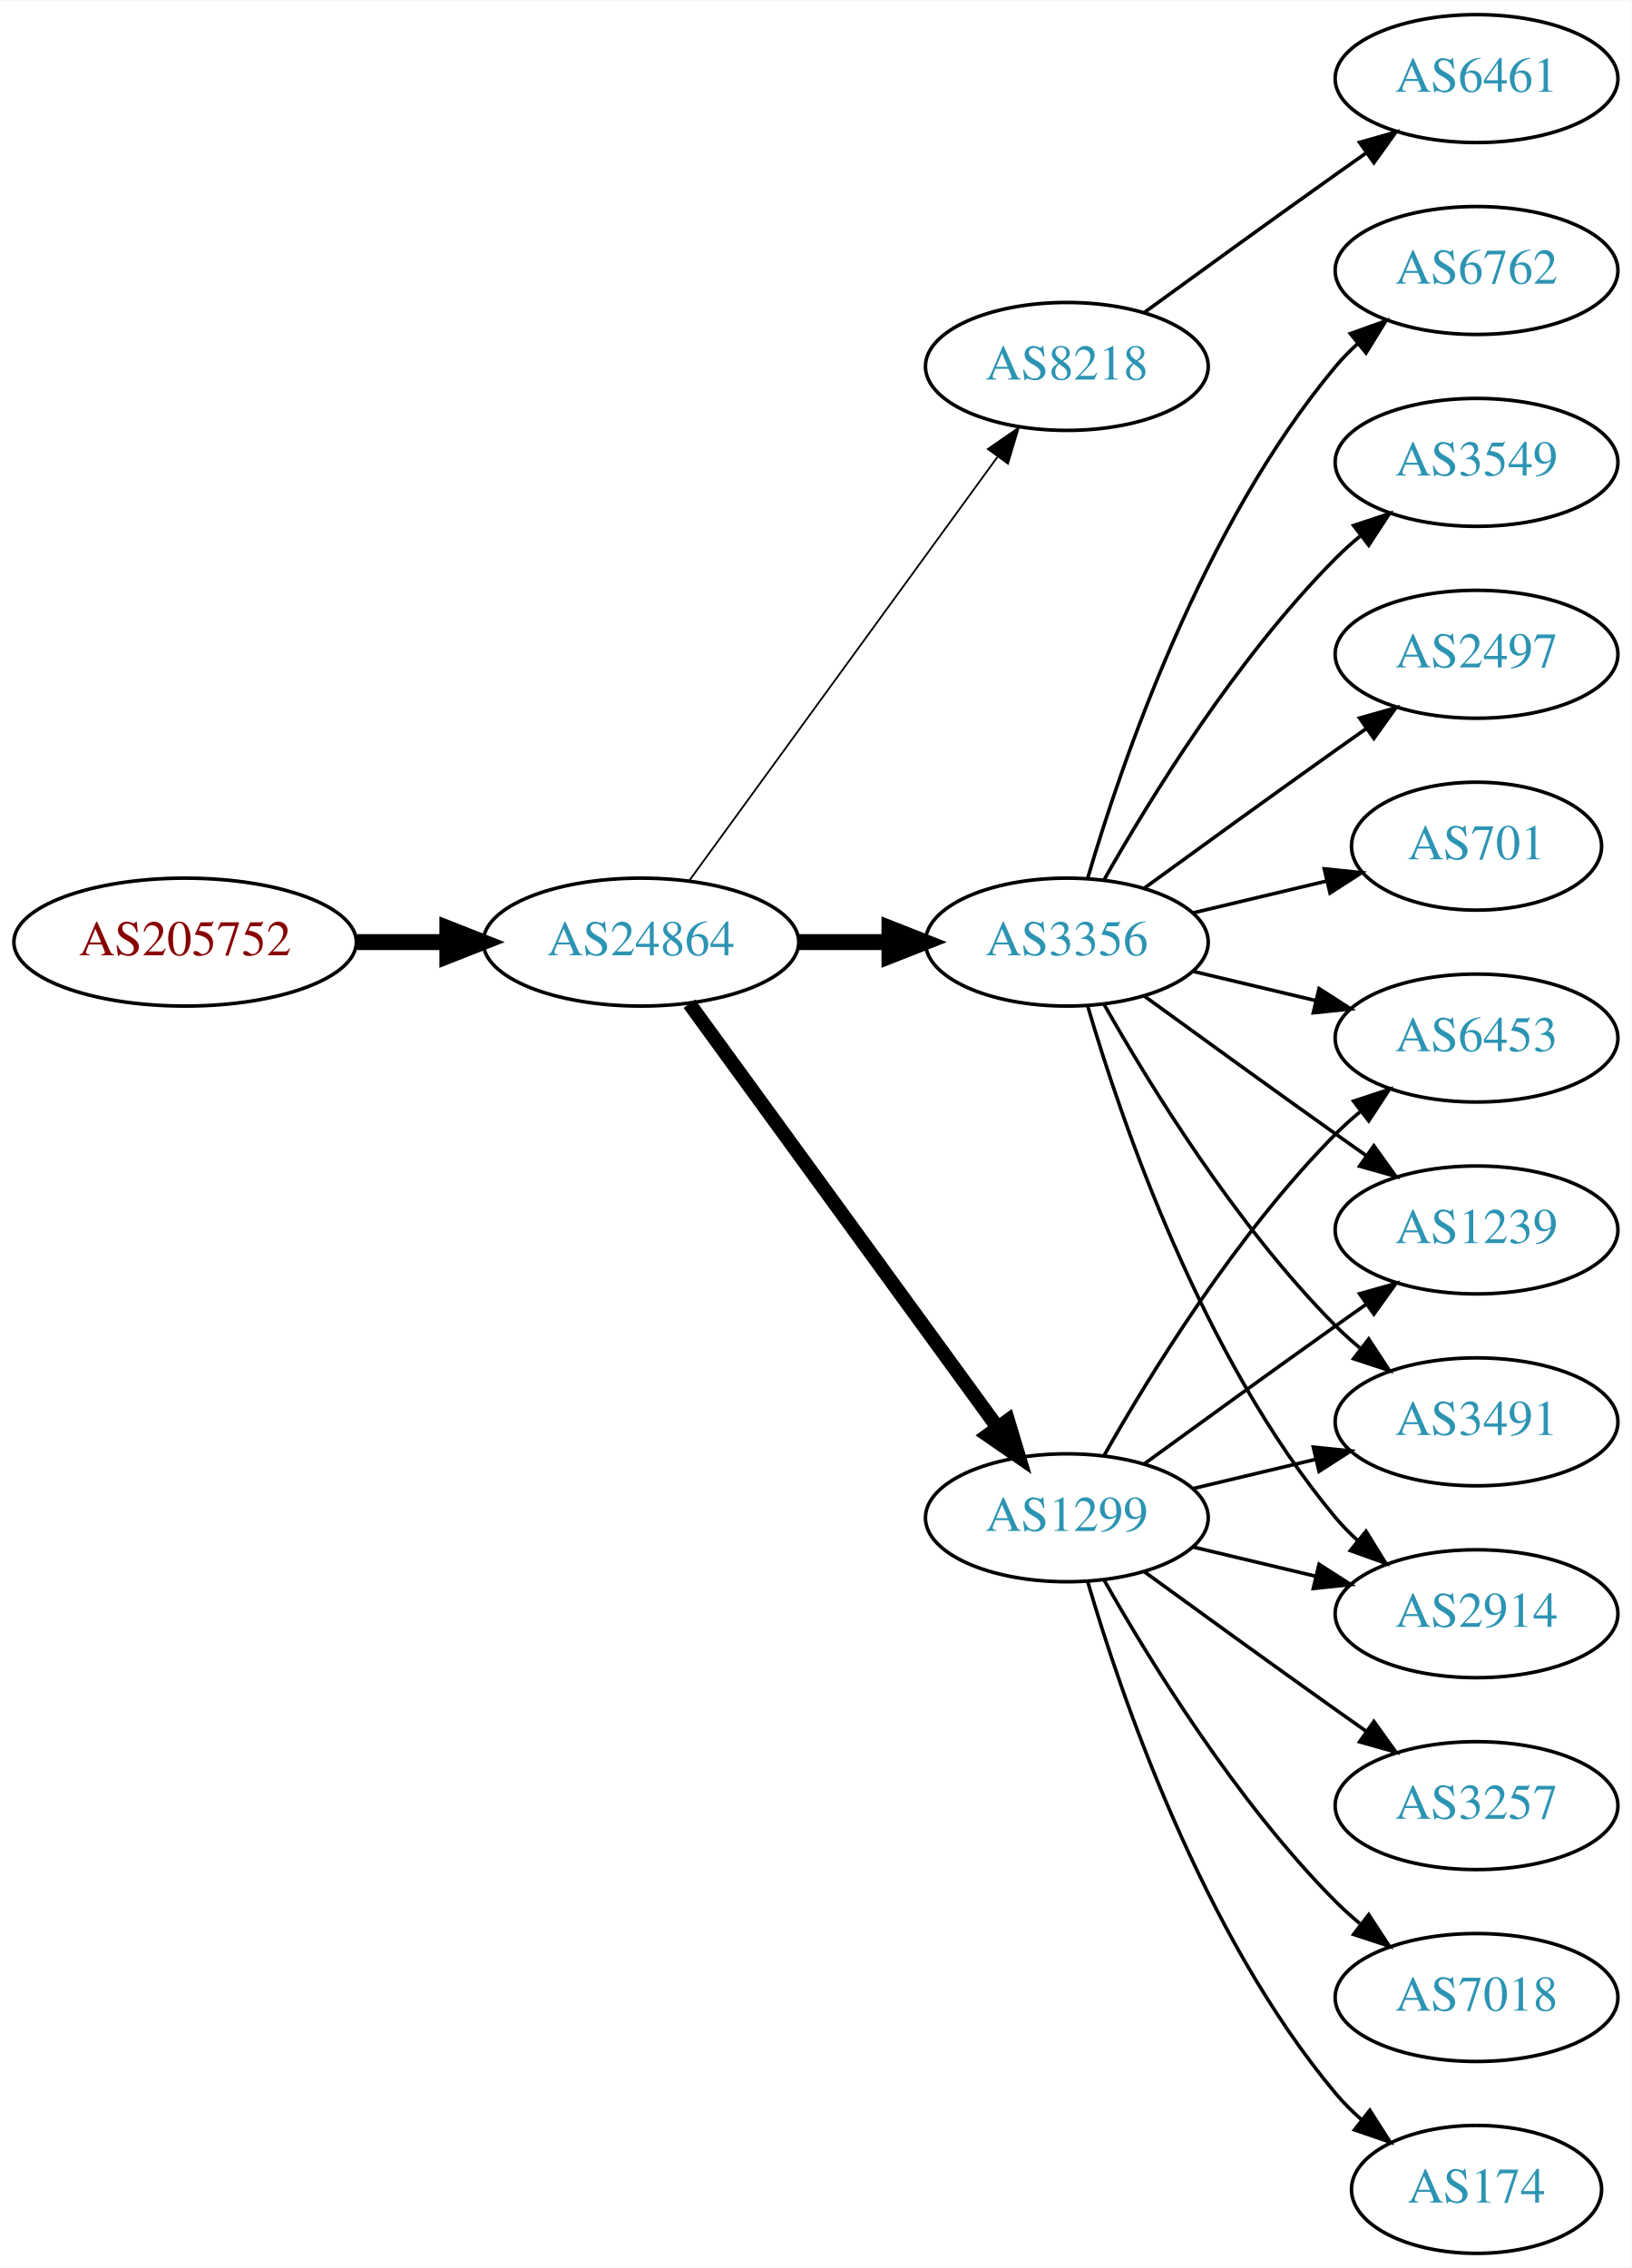
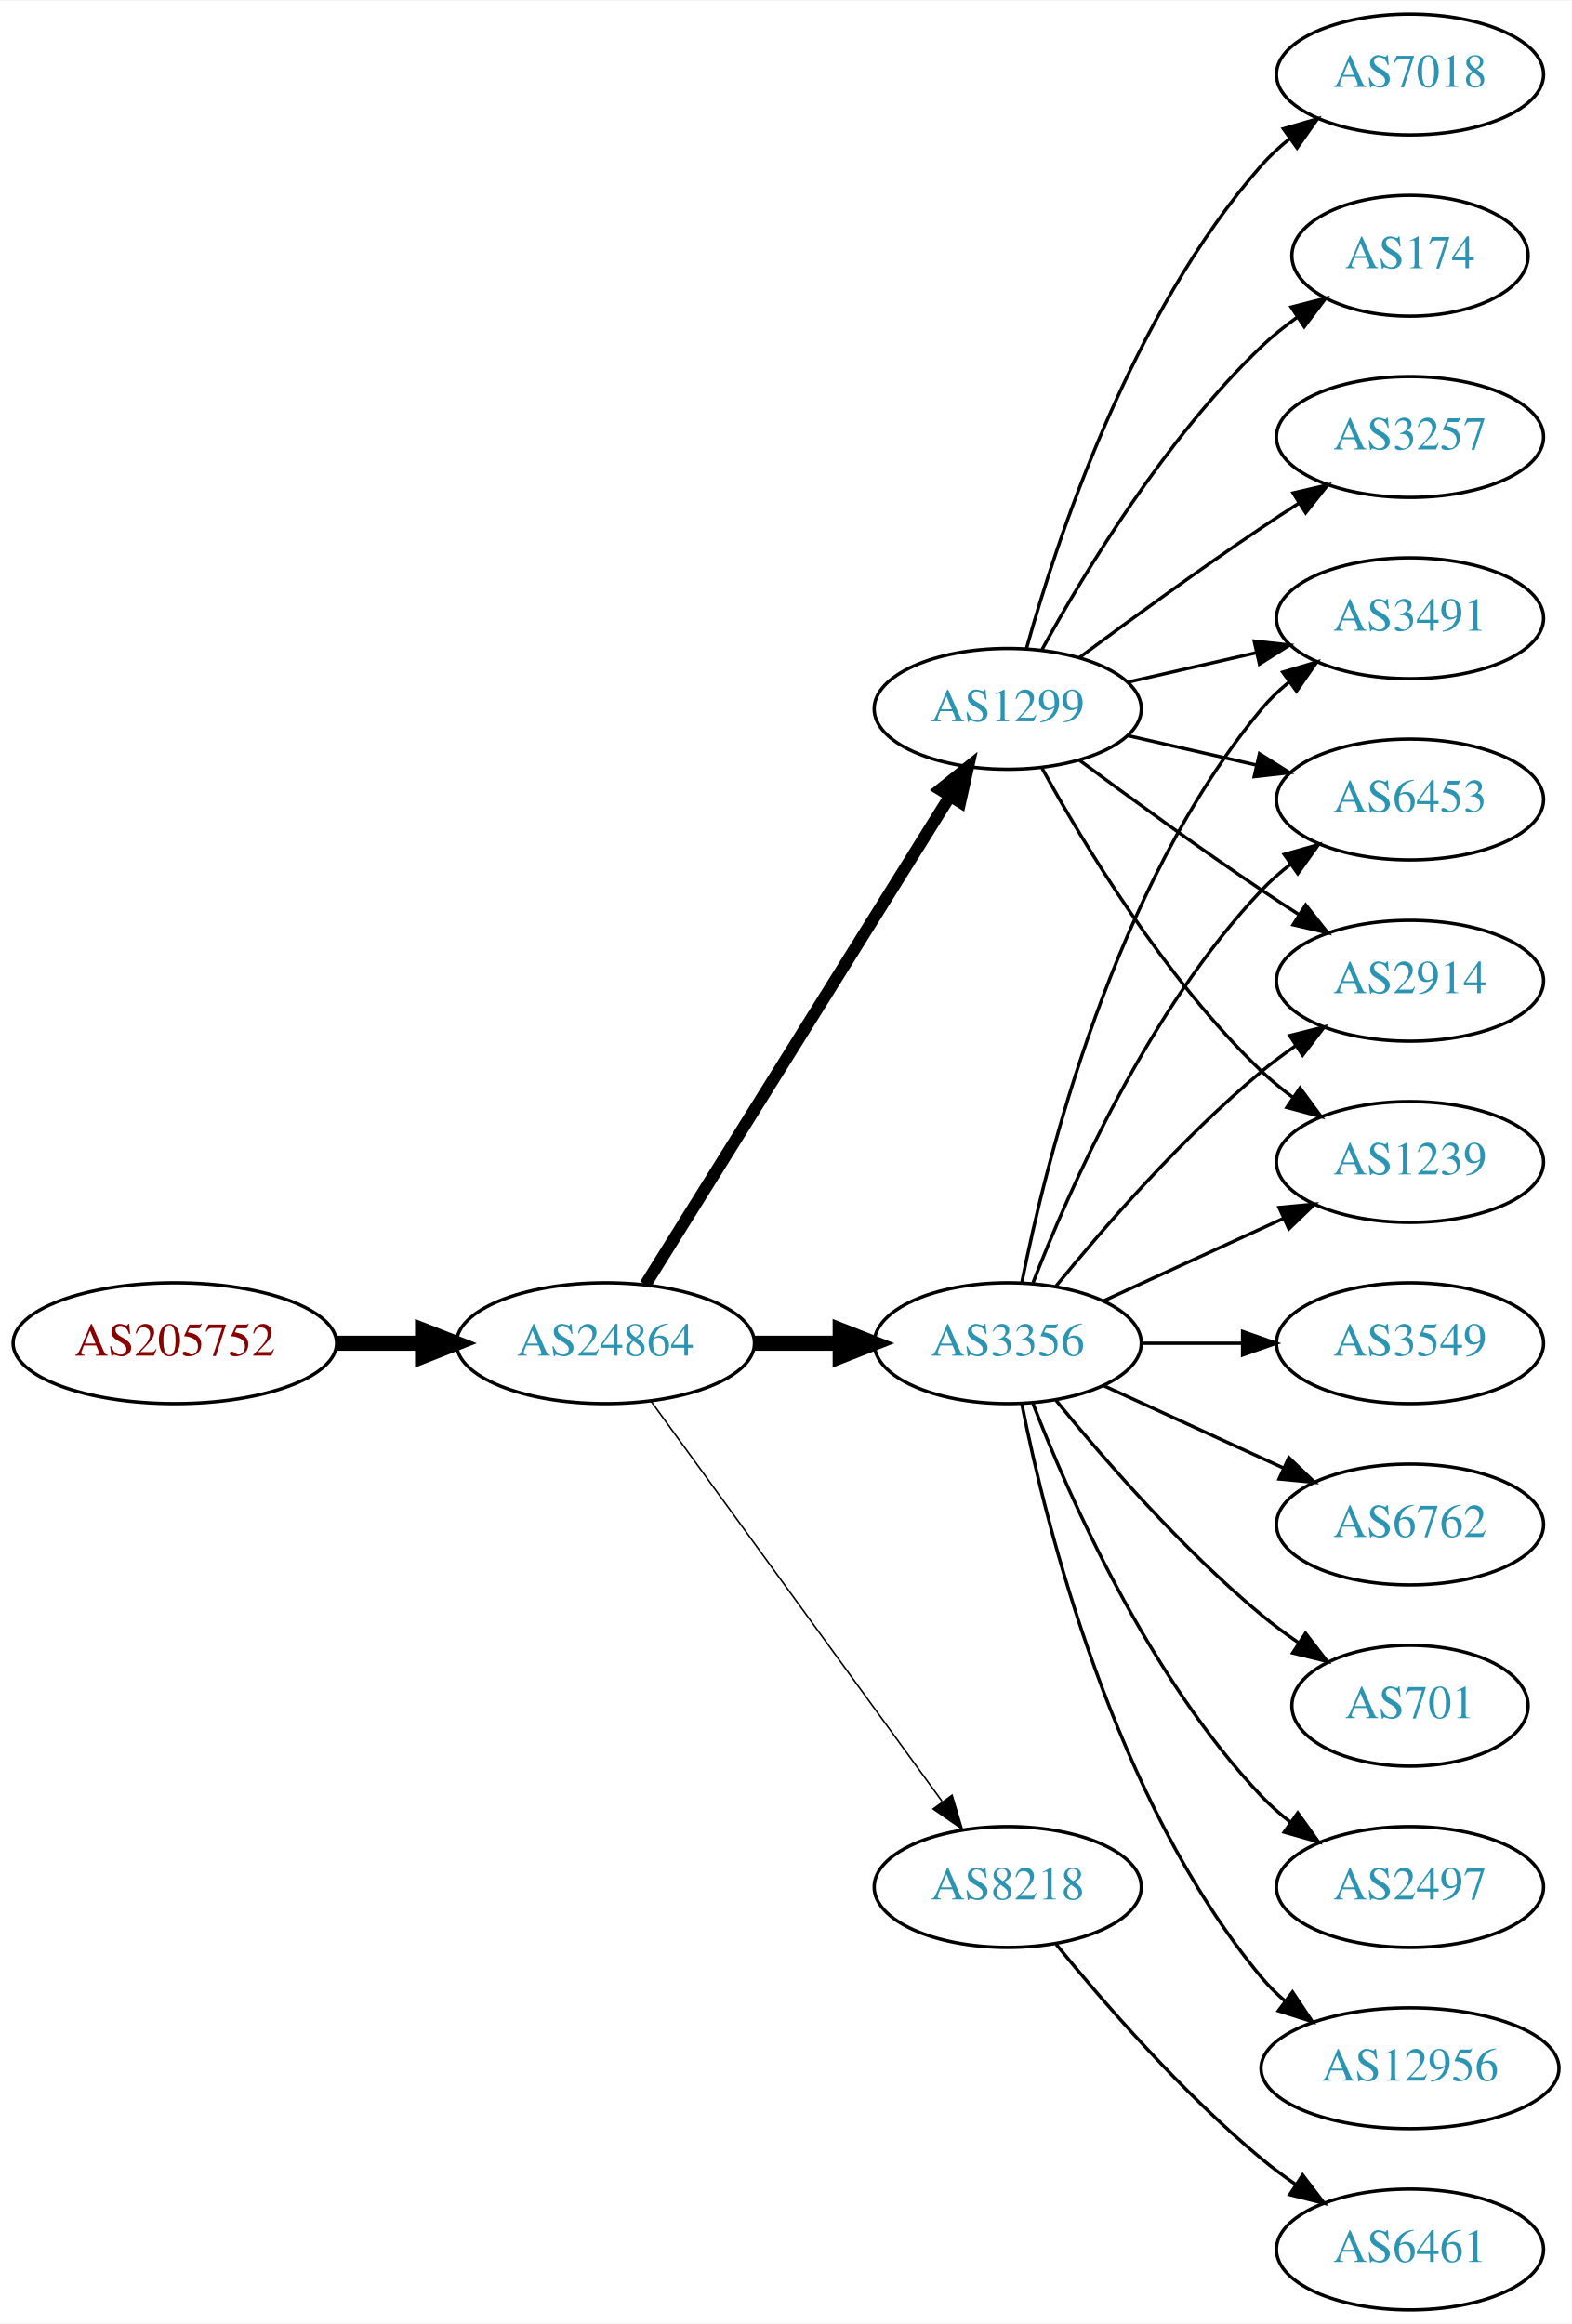
- <svg xmlns="http://www.w3.org/2000/svg" xmlns:xlink="http://www.w3.org/1999/xlink" width="459pt" height="638pt" viewBox="0.00 0.00 459.17 638.00">
-   <g id="graph0" class="graph" transform="scale(1 1) rotate(0) translate(4 634)">
-     <polygon fill="white" stroke="none" points="-4,4 -4,-634 455.17,-634 455.17,4 -4,4" />
+ <svg xmlns="http://www.w3.org/2000/svg" xmlns:xlink="http://www.w3.org/1999/xlink" width="468pt" height="692pt" viewBox="0.00 0.00 468.27 692.00">
+   <g id="graph0" class="graph" transform="scale(1 1) rotate(0) translate(4 688)">
+     <polygon fill="white" stroke="none" points="-4,4 -4,-688 464.269,-688 464.269,4 -4,4" />
    <g id="node1" class="node">
      <g id="a_node1">
        <a xlink:href="/asn/205752" xlink:title="AS205752 ~ S&amp;T AG [AT]">
-           <ellipse fill="#ffffff" stroke="black" cx="48.096" cy="-369" rx="48.192" ry="18" />
-           <text text-anchor="middle" x="48.096" y="-365.3" font-family="Times,serif" font-size="14.00" fill="#880000">AS205752</text>
+           <ellipse fill="#ffffff" stroke="black" cx="48.096" cy="-288" rx="48.192" ry="18" />
+           <text text-anchor="middle" x="48.096" y="-284.3" font-family="Times,serif" font-size="14.00" fill="#880000">AS205752</text>
        </a>
      </g>
    </g>
    <g id="node2" class="node">
      <g id="a_node2">
        <a xlink:href="/asn/24864" xlink:title="AS24864 ~ Raiffeisen Informatik GmbH [AT]">
-           <ellipse fill="#ffffff" stroke="black" cx="176.388" cy="-369" rx="44.393" ry="18" />
-           <text text-anchor="middle" x="176.388" y="-365.3" font-family="Times,serif" font-size="14.00" fill="#2c94b3">AS24864</text>
+           <ellipse fill="#ffffff" stroke="black" cx="176.388" cy="-288" rx="44.393" ry="18" />
+           <text text-anchor="middle" x="176.388" y="-284.3" font-family="Times,serif" font-size="14.00" fill="#2c94b3">AS24864</text>
        </a>
      </g>
    </g>
    <g id="edge1" class="edge">
-       <path fill="none" stroke="black" stroke-width="4.5" d="M96.481,-369C104.742,-369 113.386,-369 121.799,-369" />
-       <polygon fill="black" stroke="black" stroke-width="4.5" points="121.904,-372.938 131.904,-369 121.904,-365.063 121.904,-372.938" />
+       <path fill="none" stroke="black" stroke-width="4.5" d="M96.481,-288C104.742,-288 113.386,-288 121.799,-288" />
+       <polygon fill="black" stroke="black" stroke-width="4.5" points="121.904,-291.938 131.904,-288 121.904,-284.063 121.904,-291.938" />
    </g>
    <g id="node3" class="node">
      <g id="a_node3">
-         <a xlink:href="/asn/8218" xlink:title="AS8218 ~ legacy Neotelecoms [FR]">
-           <ellipse fill="#ffffff" stroke="black" cx="296.23" cy="-531" rx="39.794" ry="18" />
-           <text text-anchor="middle" x="296.23" y="-527.3" font-family="Times,serif" font-size="14.00" fill="#2c94b3">AS8218</text>
+         <a xlink:href="/asn/3356" xlink:title="AS3356 ~ Level 3 Parent, LLC [US]">
+           <ellipse fill="#ffffff" stroke="black" cx="296.23" cy="-288" rx="39.794" ry="18" />
+           <text text-anchor="middle" x="296.23" y="-284.3" font-family="Times,serif" font-size="14.00" fill="#2c94b3">AS3356</text>
        </a>
      </g>
    </g>
    <g id="edge2" class="edge">
-       <path fill="none" stroke="black" stroke-width="0.5" d="M189.999,-386.337C210.82,-414.96 252.482,-472.233 276.671,-505.486" />
-       <polygon fill="black" stroke="black" stroke-width="0.5" points="273.997,-507.76 282.71,-513.788 279.657,-503.642 273.997,-507.76" />
+       <path fill="none" stroke="black" stroke-width="4.5" d="M220.599,-288C228.911,-288 237.674,-288 246.156,-288" />
+       <polygon fill="black" stroke="black" stroke-width="4.5" points="246.315,-291.938 256.315,-288 246.315,-284.063 246.315,-291.938" />
    </g>
    <g id="node4" class="node">
      <g id="a_node4">
-         <a xlink:href="/asn/1299" xlink:title="AS1299 ~ Telia Carrier [EU]">
-           <ellipse fill="#ffffff" stroke="black" cx="296.23" cy="-207" rx="39.794" ry="18" />
-           <text text-anchor="middle" x="296.23" y="-203.3" font-family="Times,serif" font-size="14.00" fill="#2c94b3">AS1299</text>
+         <a xlink:href="/asn/8218" xlink:title="AS8218 ~ legacy Neotelecoms [FR]">
+           <ellipse fill="#ffffff" stroke="black" cx="296.23" cy="-126" rx="39.794" ry="18" />
+           <text text-anchor="middle" x="296.23" y="-122.3" font-family="Times,serif" font-size="14.00" fill="#2c94b3">AS8218</text>
        </a>
      </g>
    </g>
    <g id="edge3" class="edge">
-       <path fill="none" stroke="black" stroke-width="4" d="M189.999,-351.663C210.82,-323.04 252.482,-265.767 276.671,-232.514" />
-       <polygon fill="black" stroke="black" stroke-width="4" points="279.657,-234.358 282.71,-224.212 273.997,-230.24 279.657,-234.358" />
+       <path fill="none" stroke="black" stroke-width="0.45" d="M189.999,-270.663C210.82,-242.04 252.482,-184.767 276.671,-151.514" />
+       <polygon fill="black" stroke="black" stroke-width="0.45" points="279.657,-153.358 282.71,-143.212 273.997,-149.24 279.657,-153.358" />
    </g>
    <g id="node5" class="node">
      <g id="a_node5">
-         <a xlink:href="/asn/3356" xlink:title="AS3356 ~ Level 3 Parent, LLC [US]">
-           <ellipse fill="#ffffff" stroke="black" cx="296.23" cy="-369" rx="39.794" ry="18" />
-           <text text-anchor="middle" x="296.23" y="-365.3" font-family="Times,serif" font-size="14.00" fill="#2c94b3">AS3356</text>
+         <a xlink:href="/asn/1299" xlink:title="AS1299 ~ Telia Carrier [EU]">
+           <ellipse fill="#ffffff" stroke="black" cx="296.23" cy="-477" rx="39.794" ry="18" />
+           <text text-anchor="middle" x="296.23" y="-473.3" font-family="Times,serif" font-size="14.00" fill="#2c94b3">AS1299</text>
        </a>
      </g>
    </g>
    <g id="edge4" class="edge">
-       <path fill="none" stroke="black" stroke-width="4.5" d="M220.599,-369C228.911,-369 237.674,-369 246.156,-369" />
-       <polygon fill="black" stroke="black" stroke-width="4.5" points="246.315,-372.938 256.315,-369 246.315,-365.063 246.315,-372.938" />
+       <path fill="none" stroke="black" stroke-width="3.6" d="M188.263,-305.442C209.046,-338.775 254.507,-411.686 278.935,-450.866" />
+       <polygon fill="black" stroke="black" stroke-width="3.6" points="276.12,-452.966 284.381,-459.6 282.06,-449.263 276.12,-452.966" />
    </g>
    <g id="node6" class="node">
      <g id="a_node6">
-         <a xlink:href="/asn/6461" xlink:title="AS6461 ~ Zayo Bandwidth [US]">
-           <ellipse fill="#ffffff" stroke="black" cx="411.523" cy="-612" rx="39.794" ry="18" />
-           <text text-anchor="middle" x="411.523" y="-608.3" font-family="Times,serif" font-size="14.00" fill="#2c94b3">AS6461</text>
+         <a xlink:href="/asn/6453" xlink:title="AS6453 ~ TATA COMMUNICATIONS (AMERICA) INC [US]">
+           <ellipse fill="#ffffff" stroke="black" cx="416.073" cy="-450" rx="39.794" ry="18" />
+           <text text-anchor="middle" x="416.073" y="-446.3" font-family="Times,serif" font-size="14.00" fill="#2c94b3">AS6453</text>
        </a>
      </g>
    </g>
    <g id="edge5" class="edge">
-       <path fill="none" stroke="black" d="M318.078,-546.222C333.012,-557.091 353.626,-572.025 371.877,-585 374.697,-587.005 377.64,-589.085 380.588,-591.159" />
-       <polygon fill="black" stroke="black" points="378.616,-594.05 388.813,-596.926 382.634,-588.319 378.616,-594.05" />
+       <path fill="none" stroke="black" d="M303.753,-305.994C314.504,-333.728 338.161,-387.429 371.877,-423 374.462,-425.728 377.38,-428.294 380.448,-430.677" />
+       <polygon fill="black" stroke="black" points="378.602,-433.658 388.797,-436.543 382.627,-427.93 378.602,-433.658" />
    </g>
    <g id="node7" class="node">
      <g id="a_node7">
-         <a xlink:href="/asn/3491" xlink:title="AS3491 ~ PCCW Global, Inc. [US]">
-           <ellipse fill="#ffffff" stroke="black" cx="411.523" cy="-234" rx="39.794" ry="18" />
-           <text text-anchor="middle" x="411.523" y="-230.3" font-family="Times,serif" font-size="14.00" fill="#2c94b3">AS3491</text>
+         <a xlink:href="/asn/12956" xlink:title="AS12956 ~ TELXIUS [ES]">
+           <ellipse fill="#ffffff" stroke="black" cx="416.073" cy="-72" rx="44.393" ry="18" />
+           <text text-anchor="middle" x="416.073" y="-68.3" font-family="Times,serif" font-size="14.00" fill="#2c94b3">AS12956</text>
        </a>
      </g>
    </g>
    <g id="edge6" class="edge">
-       <path fill="none" stroke="black" d="M331.837,-215.248C342.709,-217.838 354.863,-220.735 366.305,-223.462" />
-       <polygon fill="black" stroke="black" points="365.589,-226.889 376.128,-225.803 367.212,-220.08 365.589,-226.889" />
+       <path fill="none" stroke="black" d="M300.429,-269.927C307.592,-233.859 327.867,-151.875 371.877,-99 373.97,-96.485 376.36,-94.133 378.919,-91.949" />
+       <polygon fill="black" stroke="black" points="381.069,-94.711 386.966,-85.909 376.867,-89.113 381.069,-94.711" />
    </g>
    <g id="node8" class="node">
      <g id="a_node8">
        <a xlink:href="/asn/2914" xlink:title="AS2914 ~ NTT America, Inc. [US]">
-           <ellipse fill="#ffffff" stroke="black" cx="411.523" cy="-180" rx="39.794" ry="18" />
-           <text text-anchor="middle" x="411.523" y="-176.3" font-family="Times,serif" font-size="14.00" fill="#2c94b3">AS2914</text>
+           <ellipse fill="#ffffff" stroke="black" cx="416.073" cy="-396" rx="39.794" ry="18" />
+           <text text-anchor="middle" x="416.073" y="-392.3" font-family="Times,serif" font-size="14.00" fill="#2c94b3">AS2914</text>
        </a>
      </g>
    </g>
    <g id="edge7" class="edge">
-       <path fill="none" stroke="black" d="M331.837,-198.752C342.709,-196.162 354.863,-193.265 366.305,-190.538" />
-       <polygon fill="black" stroke="black" points="367.212,-193.92 376.128,-188.197 365.589,-187.111 367.212,-193.92" />
+       <path fill="none" stroke="black" d="M310.649,-305.065C324.764,-322.375 348.178,-349.345 371.877,-369 375.093,-371.668 378.594,-374.27 382.164,-376.741" />
+       <polygon fill="black" stroke="black" points="380.242,-379.666 390.52,-382.236 384.088,-373.817 380.242,-379.666" />
    </g>
    <g id="node9" class="node">
      <g id="a_node9">
-         <a xlink:href="/asn/3257" xlink:title="AS3257 ~ GTT [DE]">
-           <ellipse fill="#ffffff" stroke="black" cx="411.523" cy="-126" rx="39.794" ry="18" />
-           <text text-anchor="middle" x="411.523" y="-122.3" font-family="Times,serif" font-size="14.00" fill="#2c94b3">AS3257</text>
+         <a xlink:href="/asn/3549" xlink:title="AS3549 ~ Level 3 Parent, LLC [US]">
+           <ellipse fill="#ffffff" stroke="black" cx="416.073" cy="-288" rx="39.794" ry="18" />
+           <text text-anchor="middle" x="416.073" y="-284.3" font-family="Times,serif" font-size="14.00" fill="#2c94b3">AS3549</text>
        </a>
      </g>
    </g>
    <g id="edge8" class="edge">
-       <path fill="none" stroke="black" d="M318.078,-191.778C333.012,-180.909 353.626,-165.975 371.877,-153 374.697,-150.995 377.64,-148.915 380.588,-146.841" />
-       <polygon fill="black" stroke="black" points="382.634,-149.681 388.813,-141.074 378.616,-143.95 382.634,-149.681" />
+       <path fill="none" stroke="black" d="M336.143,-288C345.696,-288 356.046,-288 366.008,-288" />
+       <polygon fill="black" stroke="black" points="366.201,-291.5 376.201,-288 366.201,-284.5 366.201,-291.5" />
    </g>
    <g id="node10" class="node">
      <g id="a_node10">
-         <a xlink:href="/asn/6453" xlink:title="AS6453 ~ TATA COMMUNICATIONS (AMERICA) INC [US]">
-           <ellipse fill="#ffffff" stroke="black" cx="411.523" cy="-342" rx="39.794" ry="18" />
-           <text text-anchor="middle" x="411.523" y="-338.3" font-family="Times,serif" font-size="14.00" fill="#2c94b3">AS6453</text>
+         <a xlink:href="/asn/1239" xlink:title="AS1239 ~ Sprint [US]">
+           <ellipse fill="#ffffff" stroke="black" cx="416.073" cy="-342" rx="39.794" ry="18" />
+           <text text-anchor="middle" x="416.073" y="-338.3" font-family="Times,serif" font-size="14.00" fill="#2c94b3">AS1239</text>
        </a>
      </g>
    </g>
    <g id="edge9" class="edge">
-       <path fill="none" stroke="black" d="M306.69,-224.49C319.472,-247.096 343.904,-286.886 371.877,-315 373.987,-317.121 376.283,-319.188 378.669,-321.171" />
-       <polygon fill="black" stroke="black" points="376.921,-324.242 386.984,-327.556 381.184,-318.69 376.921,-324.242" />
+       <path fill="none" stroke="black" d="M324.859,-300.661C340.816,-307.973 361.087,-317.261 378.369,-325.181" />
+       <polygon fill="black" stroke="black" points="377.068,-328.435 387.617,-329.419 379.984,-322.071 377.068,-328.435" />
    </g>
    <g id="node11" class="node">
      <g id="a_node11">
-         <a xlink:href="/asn/7018" xlink:title="AS7018 ~ AT&amp;T Services, Inc. [US]">
-           <ellipse fill="#ffffff" stroke="black" cx="411.523" cy="-72" rx="39.794" ry="18" />
-           <text text-anchor="middle" x="411.523" y="-68.3" font-family="Times,serif" font-size="14.00" fill="#2c94b3">AS7018</text>
+         <a xlink:href="/asn/6762" xlink:title="AS6762 ~ TELECOM ITALIA SPARKLE S.p.A. [IT]">
+           <ellipse fill="#ffffff" stroke="black" cx="416.073" cy="-234" rx="39.794" ry="18" />
+           <text text-anchor="middle" x="416.073" y="-230.3" font-family="Times,serif" font-size="14.00" fill="#2c94b3">AS6762</text>
        </a>
      </g>
    </g>
    <g id="edge10" class="edge">
-       <path fill="none" stroke="black" d="M306.69,-189.51C319.472,-166.904 343.904,-127.114 371.877,-99 373.987,-96.879 376.283,-94.812 378.669,-92.829" />
-       <polygon fill="black" stroke="black" points="381.184,-95.31 386.984,-86.444 376.921,-89.758 381.184,-95.31" />
+       <path fill="none" stroke="black" d="M324.859,-275.339C340.816,-268.027 361.087,-258.739 378.369,-250.819" />
+       <polygon fill="black" stroke="black" points="379.984,-253.929 387.617,-246.581 377.068,-247.565 379.984,-253.929" />
    </g>
    <g id="node12" class="node">
      <g id="a_node12">
-         <a xlink:href="/asn/1239" xlink:title="AS1239 ~ Sprint [US]">
-           <ellipse fill="#ffffff" stroke="black" cx="411.523" cy="-288" rx="39.794" ry="18" />
-           <text text-anchor="middle" x="411.523" y="-284.3" font-family="Times,serif" font-size="14.00" fill="#2c94b3">AS1239</text>
+         <a xlink:href="/asn/701" xlink:title="AS701 ~ UUNET [US]">
+           <ellipse fill="#ffffff" stroke="black" cx="416.073" cy="-180" rx="35.194" ry="18" />
+           <text text-anchor="middle" x="416.073" y="-176.3" font-family="Times,serif" font-size="14.00" fill="#2c94b3">AS701</text>
        </a>
      </g>
    </g>
    <g id="edge11" class="edge">
-       <path fill="none" stroke="black" d="M318.078,-222.222C333.012,-233.091 353.626,-248.025 371.877,-261 374.697,-263.005 377.64,-265.085 380.588,-267.159" />
-       <polygon fill="black" stroke="black" points="378.616,-270.05 388.813,-272.926 382.634,-264.319 378.616,-270.05" />
+       <path fill="none" stroke="black" d="M310.649,-270.935C324.764,-253.625 348.178,-226.655 371.877,-207 375.34,-204.128 379.132,-201.331 382.987,-198.692" />
+       <polygon fill="black" stroke="black" points="384.948,-201.592 391.419,-193.203 381.129,-195.725 384.948,-201.592" />
    </g>
    <g id="node13" class="node">
      <g id="a_node13">
-         <a xlink:href="/asn/174" xlink:title="AS174 ~ Cogent Communications [US]">
-           <ellipse fill="#ffffff" stroke="black" cx="411.523" cy="-18" rx="35.194" ry="18" />
-           <text text-anchor="middle" x="411.523" y="-14.3" font-family="Times,serif" font-size="14.00" fill="#2c94b3">AS174</text>
+         <a xlink:href="/asn/2497" xlink:title="AS2497 ~ Internet Initiative Japan Inc. [JP]">
+           <ellipse fill="#ffffff" stroke="black" cx="416.073" cy="-126" rx="39.794" ry="18" />
+           <text text-anchor="middle" x="416.073" y="-122.3" font-family="Times,serif" font-size="14.00" fill="#2c94b3">AS2497</text>
        </a>
      </g>
    </g>
    <g id="edge12" class="edge">
-       <path fill="none" stroke="black" d="M302.104,-188.998C311.418,-157.156 334.235,-90.019 371.877,-45 374.029,-42.426 376.483,-39.983 379.088,-37.697" />
-       <polygon fill="black" stroke="black" points="381.495,-40.257 387.198,-31.328 377.172,-34.751 381.495,-40.257" />
-     </g>
-     <g id="edge20" class="edge">
-       <path fill="none" stroke="black" d="M306.69,-351.51C319.472,-328.904 343.904,-289.114 371.877,-261 373.987,-258.879 376.283,-256.812 378.669,-254.829" />
-       <polygon fill="black" stroke="black" points="381.184,-257.31 386.984,-248.444 376.921,-251.758 381.184,-257.31" />
-     </g>
-     <g id="edge13" class="edge">
-       <path fill="none" stroke="black" d="M302.104,-350.998C311.418,-319.156 334.235,-252.019 371.877,-207 373.747,-204.763 375.845,-202.626 378.072,-200.604" />
-       <polygon fill="black" stroke="black" points="380.418,-203.207 385.99,-194.196 376.015,-197.766 380.418,-203.207" />
-     </g>
-     <g id="edge19" class="edge">
-       <path fill="none" stroke="black" d="M331.837,-360.752C342.709,-358.162 354.863,-355.265 366.305,-352.538" />
-       <polygon fill="black" stroke="black" points="367.212,-355.92 376.128,-350.197 365.589,-349.111 367.212,-355.92" />
-     </g>
-     <g id="edge17" class="edge">
-       <path fill="none" stroke="black" d="M318.078,-353.778C333.012,-342.909 353.626,-327.975 371.877,-315 374.697,-312.995 377.64,-310.915 380.588,-308.841" />
-       <polygon fill="black" stroke="black" points="382.634,-311.681 388.813,-303.074 378.616,-305.95 382.634,-311.681" />
+       <path fill="none" stroke="black" d="M303.753,-270.006C314.504,-242.272 338.161,-188.571 371.877,-153 374.462,-150.272 377.38,-147.706 380.448,-145.323" />
+       <polygon fill="black" stroke="black" points="382.627,-148.07 388.797,-139.457 378.602,-142.342 382.627,-148.07" />
    </g>
    <g id="node14" class="node">
      <g id="a_node14">
-         <a xlink:href="/asn/6762" xlink:title="AS6762 ~ TELECOM ITALIA SPARKLE S.p.A. [IT]">
-           <ellipse fill="#ffffff" stroke="black" cx="411.523" cy="-558" rx="39.794" ry="18" />
-           <text text-anchor="middle" x="411.523" y="-554.3" font-family="Times,serif" font-size="14.00" fill="#2c94b3">AS6762</text>
-         </a>
-       </g>
-     </g>
-     <g id="edge14" class="edge">
-       <path fill="none" stroke="black" d="M302.104,-387.002C311.418,-418.844 334.235,-485.981 371.877,-531 373.747,-533.237 375.845,-535.374 378.072,-537.396" />
-       <polygon fill="black" stroke="black" points="376.015,-540.234 385.99,-543.804 380.418,-534.793 376.015,-540.234" />
+         <a xlink:href="/asn/3491" xlink:title="AS3491 ~ PCCW Global, Inc. [US]">
+           <ellipse fill="#ffffff" stroke="black" cx="416.073" cy="-504" rx="39.794" ry="18" />
+           <text text-anchor="middle" x="416.073" y="-500.3" font-family="Times,serif" font-size="14.00" fill="#2c94b3">AS3491</text>
+         </a>
+       </g>
+     </g>
+     <g id="edge13" class="edge">
+       <path fill="none" stroke="black" d="M300.429,-306.073C307.592,-342.141 327.867,-424.125 371.877,-477 374.281,-479.889 377.078,-482.563 380.07,-485.013" />
+       <polygon fill="black" stroke="black" points="378.159,-487.95 388.313,-490.973 382.26,-482.277 378.159,-487.95" />
    </g>
    <g id="node15" class="node">
      <g id="a_node15">
-         <a xlink:href="/asn/3549" xlink:title="AS3549 ~ Level 3 Parent, LLC [US]">
-           <ellipse fill="#ffffff" stroke="black" cx="411.523" cy="-504" rx="39.794" ry="18" />
-           <text text-anchor="middle" x="411.523" y="-500.3" font-family="Times,serif" font-size="14.00" fill="#2c94b3">AS3549</text>
-         </a>
-       </g>
+         <a xlink:href="/asn/6461" xlink:title="AS6461 ~ Zayo Bandwidth [US]">
+           <ellipse fill="#ffffff" stroke="black" cx="416.073" cy="-18" rx="39.794" ry="18" />
+           <text text-anchor="middle" x="416.073" y="-14.3" font-family="Times,serif" font-size="14.00" fill="#2c94b3">AS6461</text>
+         </a>
+       </g>
+     </g>
+     <g id="edge14" class="edge">
+       <path fill="none" stroke="black" d="M310.649,-108.935C324.764,-91.625 348.178,-64.655 371.877,-45 375.093,-42.332 378.594,-39.73 382.164,-37.259" />
+       <polygon fill="black" stroke="black" points="384.088,-40.183 390.52,-31.764 380.242,-34.334 384.088,-40.183" />
    </g>
    <g id="edge15" class="edge">
-       <path fill="none" stroke="black" d="M306.69,-386.49C319.472,-409.096 343.904,-448.886 371.877,-477 373.987,-479.121 376.283,-481.188 378.669,-483.171" />
-       <polygon fill="black" stroke="black" points="376.921,-486.242 386.984,-489.556 381.184,-480.69 376.921,-486.242" />
+       <path fill="none" stroke="black" d="M331.949,-469.045C343.949,-466.296 357.57,-463.175 370.263,-460.267" />
+       <polygon fill="black" stroke="black" points="371.229,-463.636 380.194,-457.991 369.665,-456.813 371.229,-463.636" />
+     </g>
+     <g id="edge20" class="edge">
+       <path fill="none" stroke="black" d="M317.56,-461.723C332.423,-450.696 353.167,-435.593 371.877,-423 375.426,-420.611 379.176,-418.161 382.924,-415.758" />
+       <polygon fill="black" stroke="black" points="384.993,-418.591 391.573,-410.288 381.251,-412.675 384.993,-418.591" />
+     </g>
+     <g id="edge16" class="edge">
+       <path fill="none" stroke="black" d="M306.471,-459.287C319.017,-436.439 343.194,-396.389 371.877,-369 374.745,-366.261 377.934,-363.653 381.243,-361.215" />
+       <polygon fill="black" stroke="black" points="383.306,-364.044 389.602,-355.523 379.366,-358.258 383.306,-364.044" />
+     </g>
+     <g id="edge19" class="edge">
+       <path fill="none" stroke="black" d="M331.949,-484.955C343.949,-487.704 357.57,-490.825 370.263,-493.733" />
+       <polygon fill="black" stroke="black" points="369.665,-497.187 380.194,-496.009 371.229,-490.364 369.665,-497.187" />
    </g>
    <g id="node16" class="node">
      <g id="a_node16">
-         <a xlink:href="/asn/2497" xlink:title="AS2497 ~ Internet Initiative Japan Inc. [JP]">
-           <ellipse fill="#ffffff" stroke="black" cx="411.523" cy="-450" rx="39.794" ry="18" />
-           <text text-anchor="middle" x="411.523" y="-446.3" font-family="Times,serif" font-size="14.00" fill="#2c94b3">AS2497</text>
-         </a>
-       </g>
-     </g>
-     <g id="edge16" class="edge">
-       <path fill="none" stroke="black" d="M318.078,-384.222C333.012,-395.091 353.626,-410.025 371.877,-423 374.697,-425.005 377.64,-427.085 380.588,-429.159" />
-       <polygon fill="black" stroke="black" points="378.616,-432.05 388.813,-434.926 382.634,-426.319 378.616,-432.05" />
+         <a xlink:href="/asn/7018" xlink:title="AS7018 ~ AT&amp;T Services, Inc. [US]">
+           <ellipse fill="#ffffff" stroke="black" cx="416.073" cy="-666" rx="39.794" ry="18" />
+           <text text-anchor="middle" x="416.073" y="-662.3" font-family="Times,serif" font-size="14.00" fill="#2c94b3">AS7018</text>
+         </a>
+       </g>
+     </g>
+     <g id="edge17" class="edge">
+       <path fill="none" stroke="black" d="M301.803,-494.946C310.709,-526.995 332.993,-594.842 371.877,-639 374.361,-641.821 377.21,-644.449 380.236,-646.871" />
+       <polygon fill="black" stroke="black" points="378.353,-649.828 388.525,-652.791 382.422,-644.131 378.353,-649.828" />
    </g>
    <g id="node17" class="node">
      <g id="a_node17">
-         <a xlink:href="/asn/701" xlink:title="AS701 ~ UUNET [US]">
-           <ellipse fill="#ffffff" stroke="black" cx="411.523" cy="-396" rx="35.194" ry="18" />
-           <text text-anchor="middle" x="411.523" y="-392.3" font-family="Times,serif" font-size="14.00" fill="#2c94b3">AS701</text>
+         <a xlink:href="/asn/174" xlink:title="AS174 ~ Cogent Communications [US]">
+           <ellipse fill="#ffffff" stroke="black" cx="416.073" cy="-612" rx="35.194" ry="18" />
+           <text text-anchor="middle" x="416.073" y="-608.3" font-family="Times,serif" font-size="14.00" fill="#2c94b3">AS174</text>
        </a>
      </g>
    </g>
    <g id="edge18" class="edge">
-       <path fill="none" stroke="black" d="M331.837,-377.248C343.632,-380.058 356.937,-383.229 369.204,-386.153" />
-       <polygon fill="black" stroke="black" points="368.67,-389.624 379.209,-388.537 370.293,-382.814 368.67,-389.624" />
+       <path fill="none" stroke="black" d="M306.471,-494.713C319.017,-517.561 343.194,-557.611 371.877,-585 375.131,-588.107 378.797,-591.046 382.584,-593.76" />
+       <polygon fill="black" stroke="black" points="380.686,-596.701 390.952,-599.322 384.561,-590.872 380.686,-596.701" />
+     </g>
+     <g id="node18" class="node">
+       <g id="a_node18">
+         <a xlink:href="/asn/3257" xlink:title="AS3257 ~ GTT [DE]">
+           <ellipse fill="#ffffff" stroke="black" cx="416.073" cy="-558" rx="39.794" ry="18" />
+           <text text-anchor="middle" x="416.073" y="-554.3" font-family="Times,serif" font-size="14.00" fill="#2c94b3">AS3257</text>
+         </a>
+       </g>
+     </g>
+     <g id="edge21" class="edge">
+       <path fill="none" stroke="black" d="M317.56,-492.277C332.423,-503.304 353.167,-518.407 371.877,-531 375.426,-533.389 379.176,-535.839 382.924,-538.242" />
+       <polygon fill="black" stroke="black" points="381.251,-541.325 391.573,-543.712 384.993,-535.409 381.251,-541.325" />
    </g>
  </g>
</svg>
